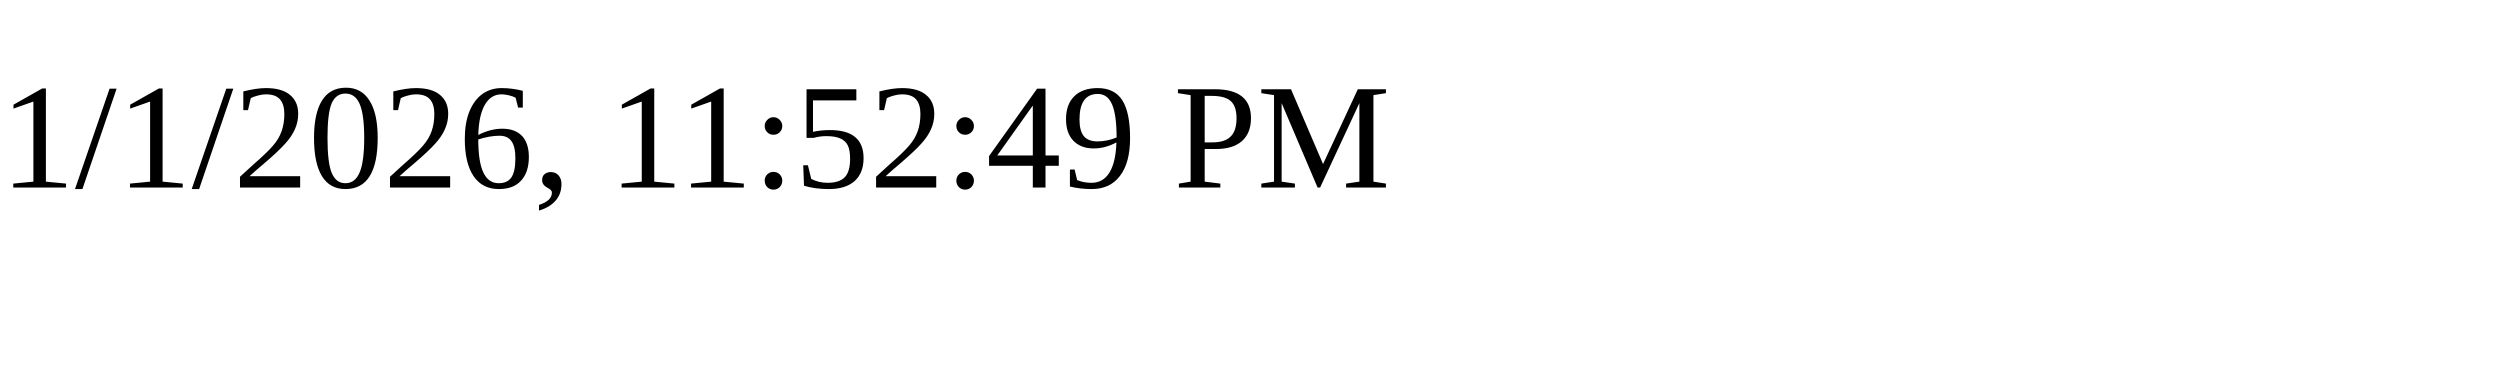
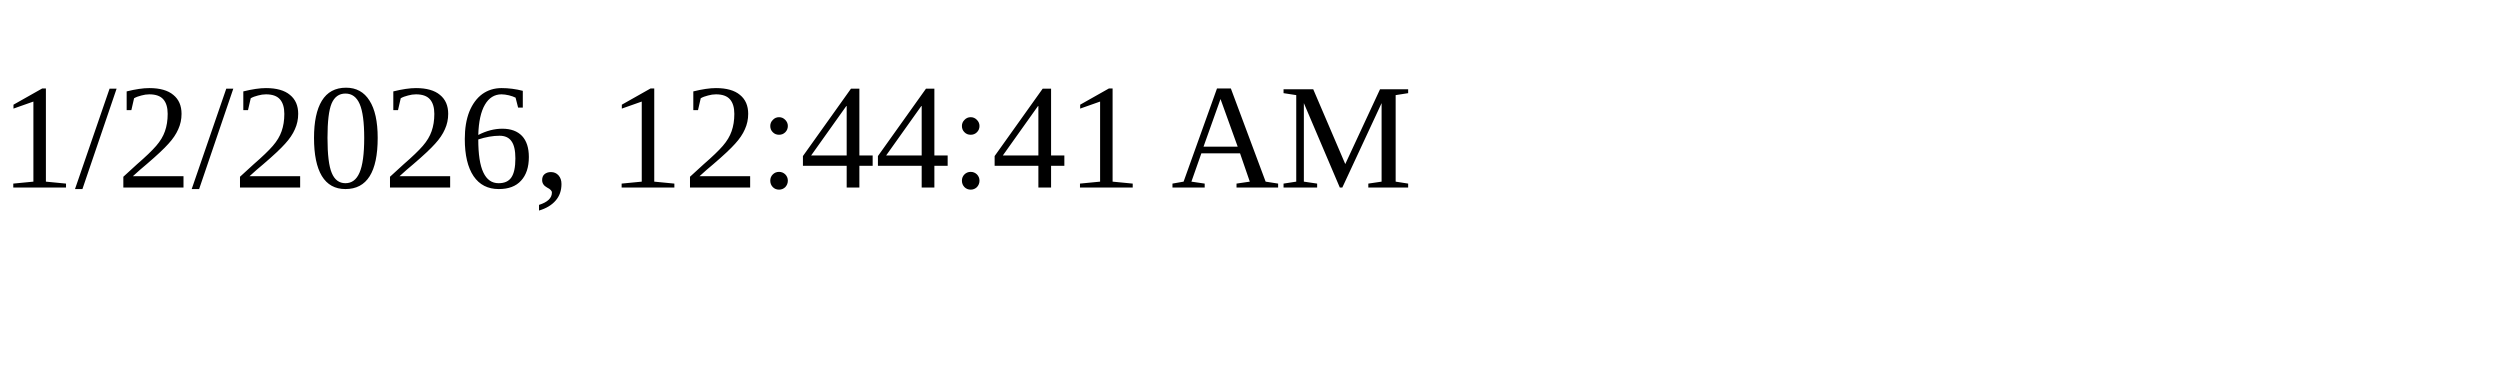
<svg xmlns="http://www.w3.org/2000/svg" height="30" width="200">
-   <text x="0" y="15">1/1/2026, 11:52:49 PM</text>
+   <text x="0" y="15">1/2/2026, 12:44:41 AM</text>
</svg>
